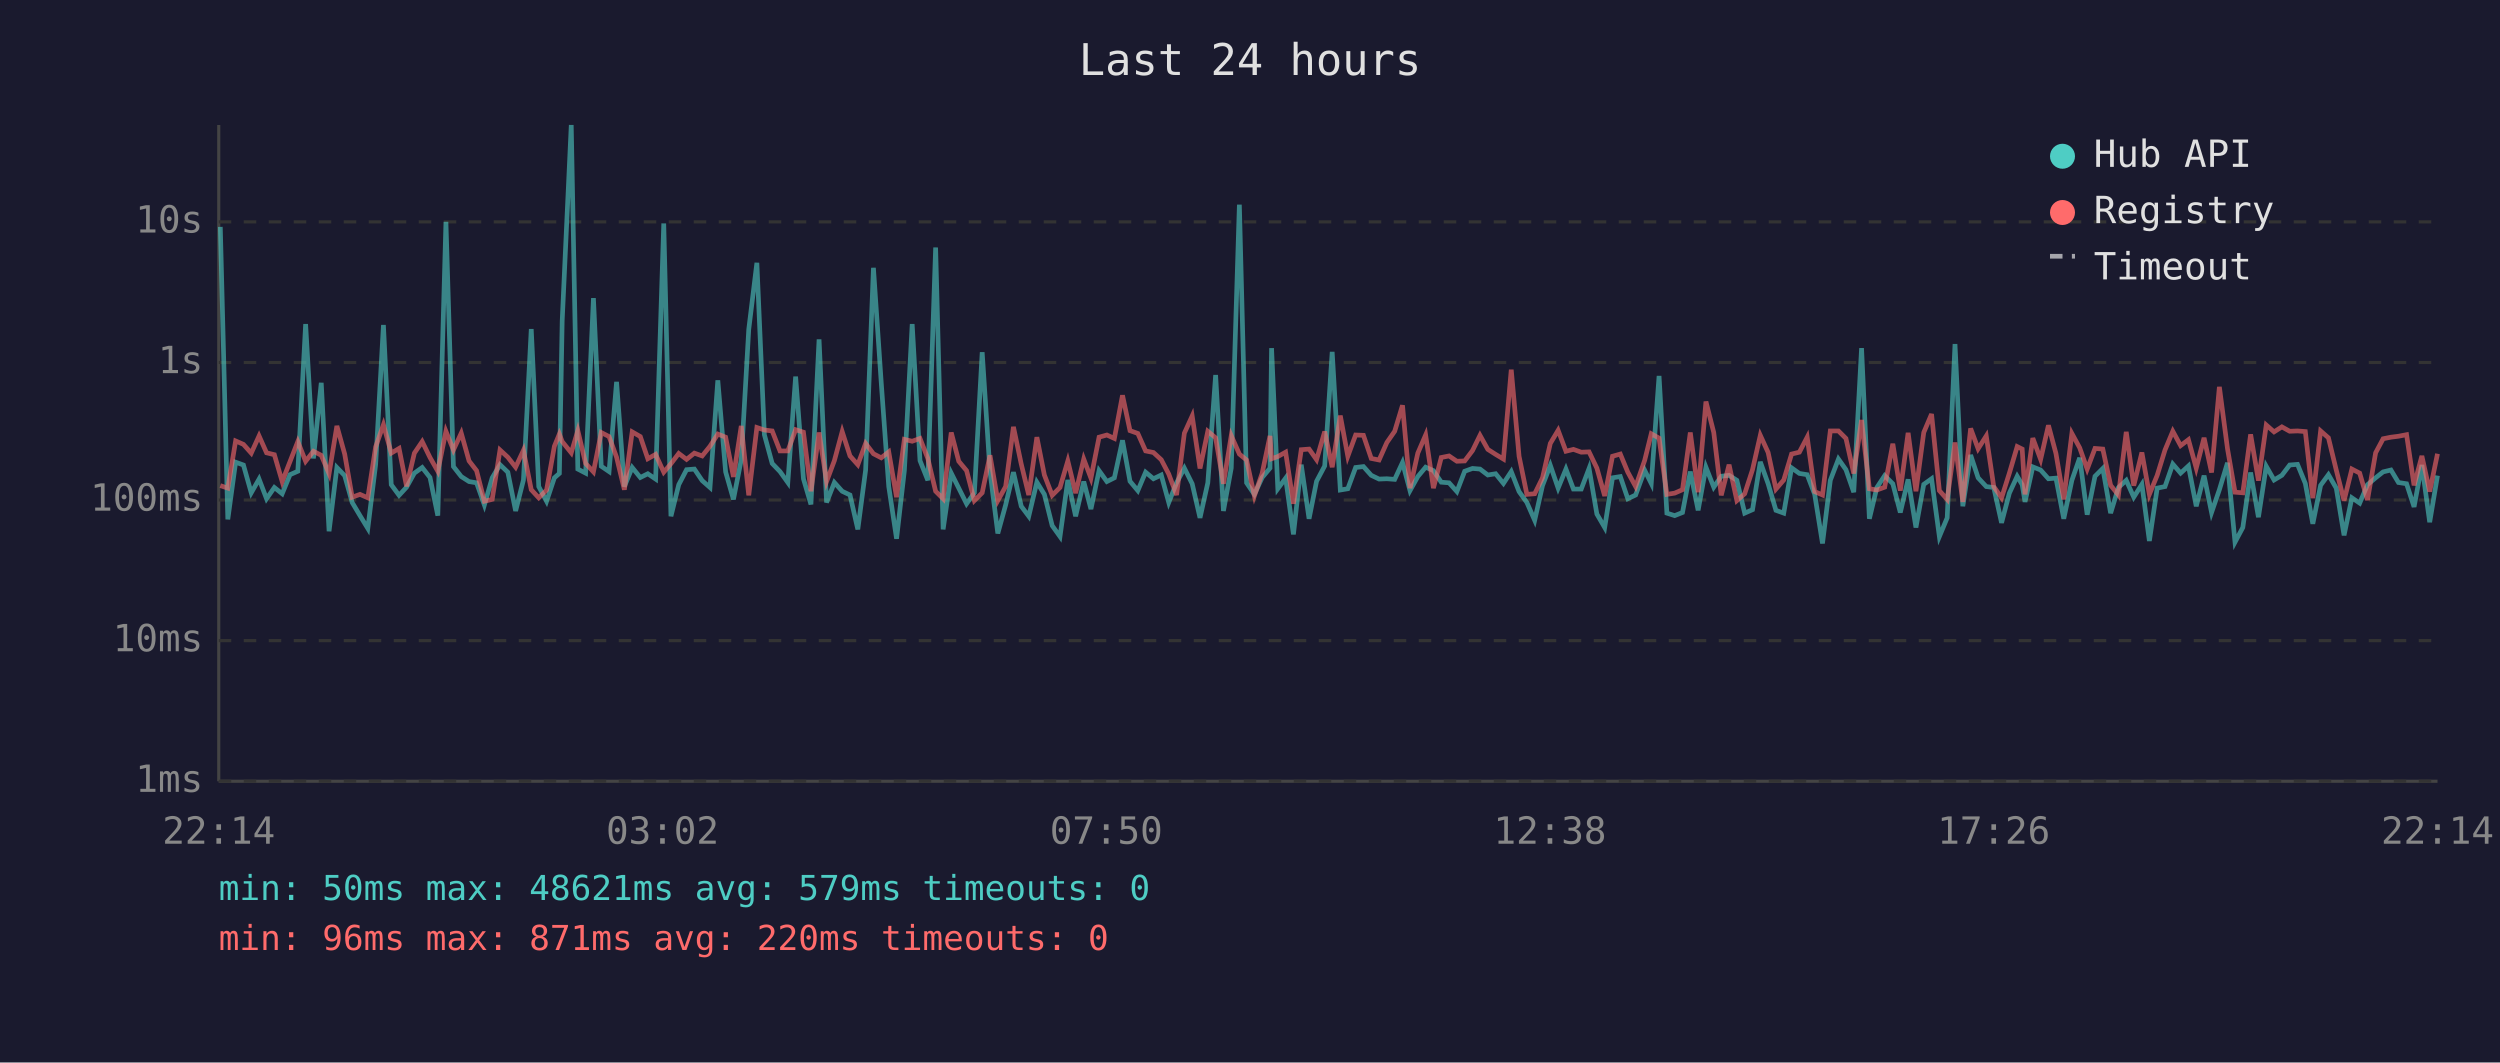
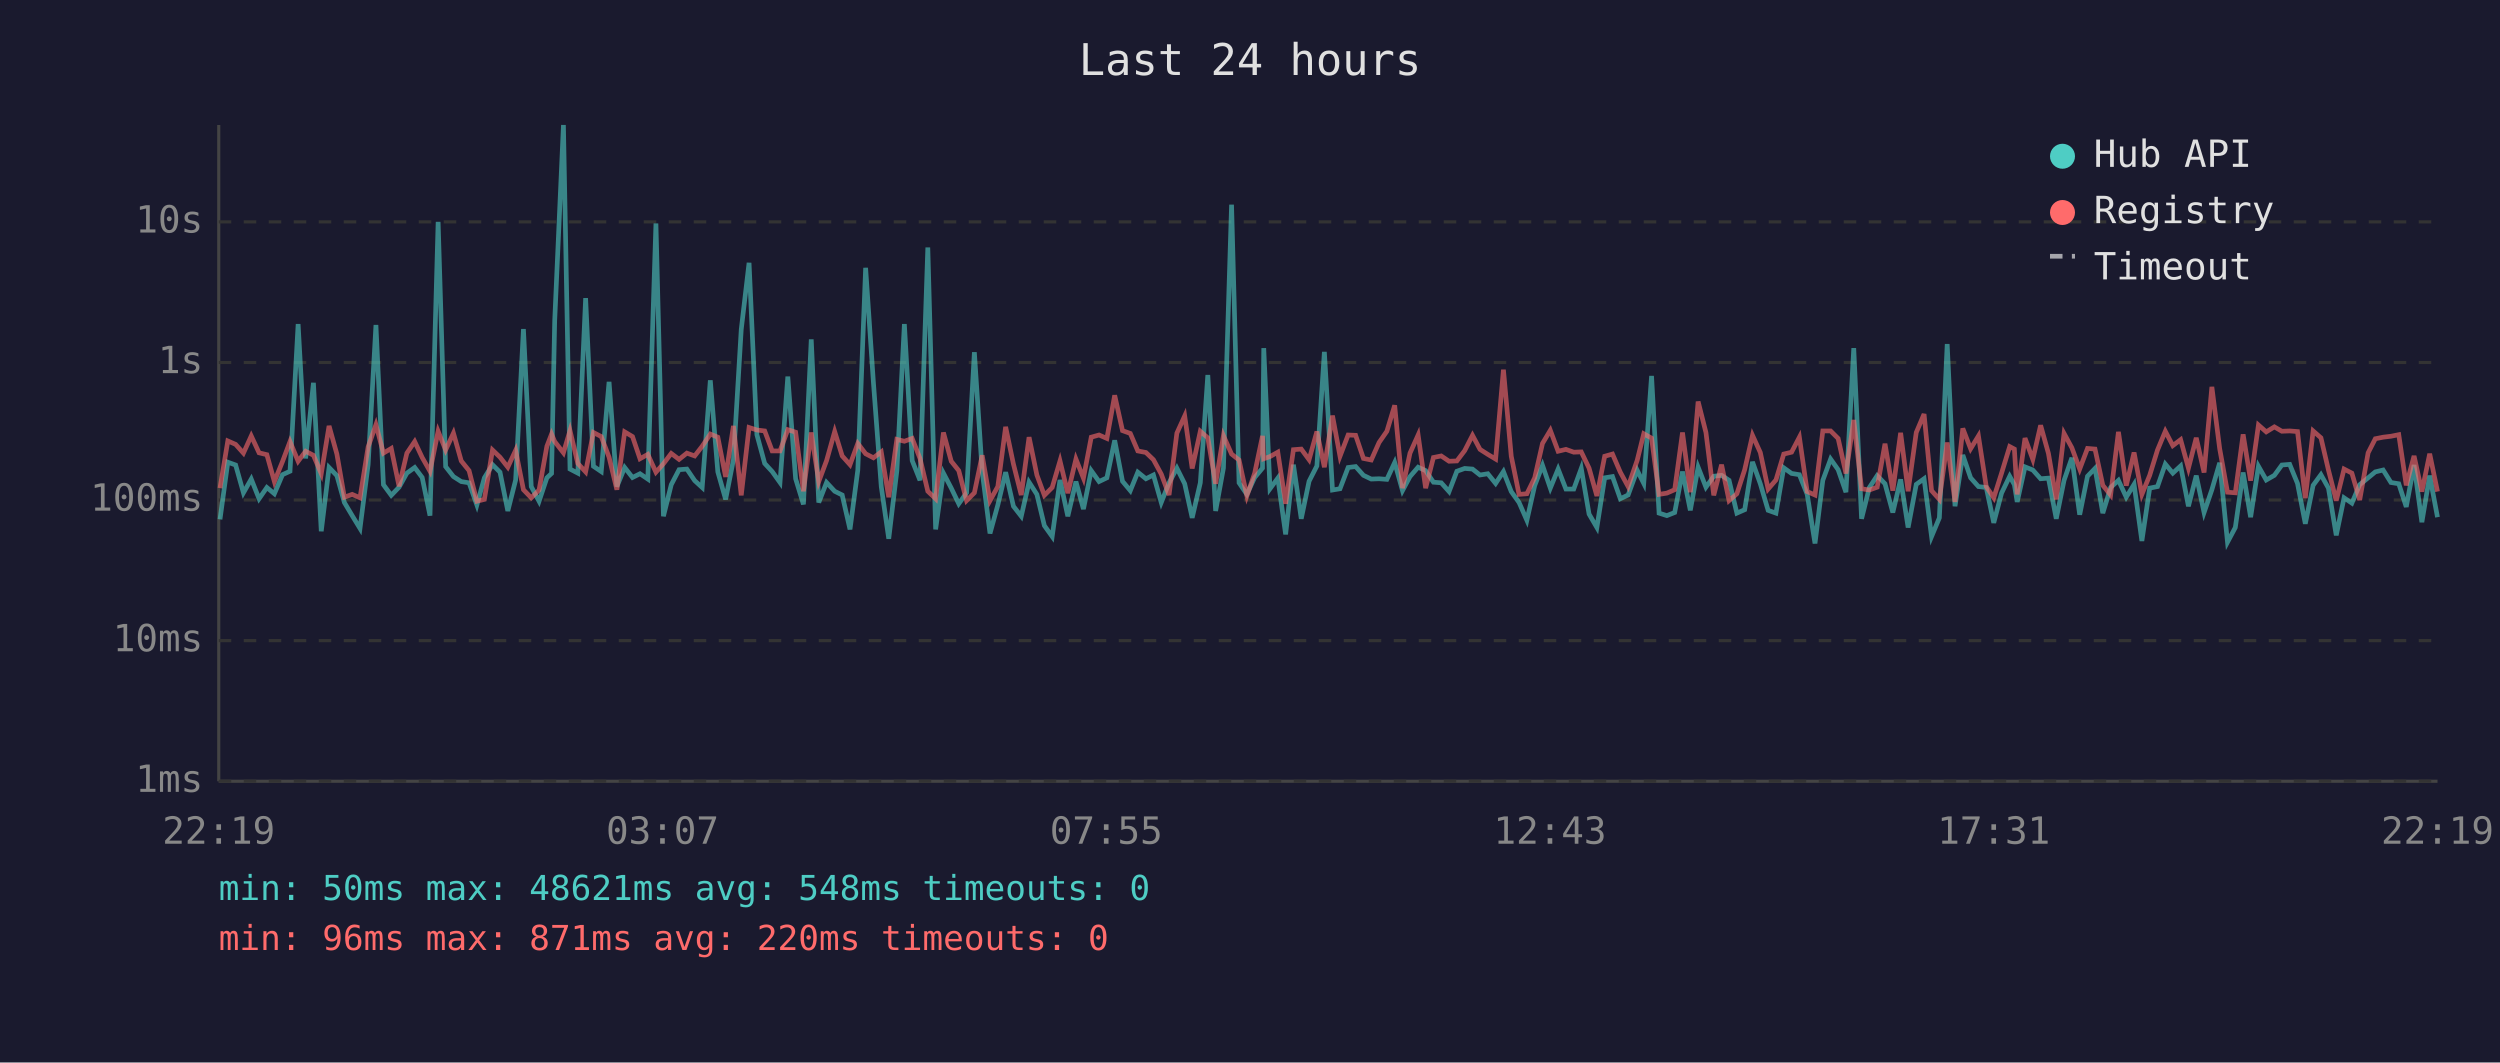
<svg xmlns="http://www.w3.org/2000/svg" viewBox="0 0 800 340" font-family="monospace" font-size="12">
  <rect width="800" height="340" fill="#1a1a2e" />
  <text x="400" y="24" fill="#e0e0e0" font-size="14" text-anchor="middle">Last 24 hours</text>
  <line x1="70" y1="40" x2="70" y2="250" stroke="#444" stroke-width="1" />
  <line x1="70" y1="250" x2="780" y2="250" stroke="#444" stroke-width="1" />
  <line x1="70" y1="250" x2="780" y2="250" stroke="#333" stroke-width="1" stroke-dasharray="4" />
  <text x="65" y="250" fill="#888" text-anchor="end" dominant-baseline="middle">1ms</text>
  <line x1="70" y1="205" x2="780" y2="205" stroke="#333" stroke-width="1" stroke-dasharray="4" />
  <text x="65" y="205" fill="#888" text-anchor="end" dominant-baseline="middle">10ms</text>
  <line x1="70" y1="160" x2="780" y2="160" stroke="#333" stroke-width="1" stroke-dasharray="4" />
  <text x="65" y="160" fill="#888" text-anchor="end" dominant-baseline="middle">100ms</text>
  <line x1="70" y1="116" x2="780" y2="116" stroke="#333" stroke-width="1" stroke-dasharray="4" />
  <text x="65" y="116" fill="#888" text-anchor="end" dominant-baseline="middle">1s</text>
  <line x1="70" y1="71" x2="780" y2="71" stroke="#333" stroke-width="1" stroke-dasharray="4" />
  <text x="65" y="71" fill="#888" text-anchor="end" dominant-baseline="middle">10s</text>
-   <text x="70" y="270" fill="#888" text-anchor="middle">22:14</text>
-   <text x="212" y="270" fill="#888" text-anchor="middle">03:02</text>
-   <text x="354" y="270" fill="#888" text-anchor="middle">07:50</text>
-   <text x="496" y="270" fill="#888" text-anchor="middle">12:38</text>
-   <text x="638" y="270" fill="#888" text-anchor="middle">17:26</text>
-   <text x="780" y="270" fill="#888" text-anchor="middle">22:14</text>
-   <polyline points="70.5,72.6 72.9,166.2 75.4,147.9 77.9,148.8 80.4,157.7 82.9,153.3 85.3,159.6 87.8,156.0 90.3,158.0 92.8,151.9 95.3,150.8 97.8,103.7 100.3,146.7 102.8,122.5 105.3,170.0 107.8,149.6 110.3,152.2 112.7,160.8 115.2,165.0 117.7,169.1 120.2,148.7 122.7,104.0 125.2,155.1 127.7,158.5 130.1,155.9 132.6,151.4 135.1,149.6 137.6,152.8 140.1,165.0 142.7,71.0 145.1,149.3 147.6,152.5 150.1,154.1 152.5,154.5 155.0,161.6 157.5,152.9 160.0,148.7 162.5,151.1 165.0,163.5 167.5,153.6 170.0,105.3 172.4,155.7 174.9,160.4 177.4,152.9 179.0,151.5 179.9,102.7 182.8,40.0 184.9,150.1 187.4,151.4 189.9,95.4 192.4,149.2 194.9,150.9 197.3,122.2 199.8,155.7 202.3,149.6 204.9,152.8 207.3,151.6 209.8,153.3 212.4,71.5 214.7,165.2 217.2,155.1 219.7,150.3 222.2,150.1 224.7,153.8 227.2,156.0 229.7,121.7 232.2,151.0 234.7,159.8 237.2,147.1 239.6,105.4 242.2,84.1 244.6,139.1 247.1,148.3 249.6,150.9 252.1,154.4 254.6,120.5 257.1,153.2 259.5,161.4 262.1,108.6 264.5,160.8 267.0,154.4 269.5,157.2 272.0,158.4 274.5,169.4 277.0,150.4 279.5,85.7 282.0,122.5 284.4,155.7 286.9,172.4 289.4,150.6 291.9,103.7 294.4,147.4 296.9,153.7 299.4,79.2 301.8,169.4 304.4,151.4 306.8,156.2 309.3,161.2 311.8,157.7 314.3,112.7 316.8,150.9 319.3,170.7 321.8,161.6 324.3,151.1 326.8,162.0 329.2,165.2 331.8,154.3 334.2,158.2 336.7,168.2 339.2,171.7 341.7,153.6 344.2,165.2 346.8,154.1 349.1,162.9 351.7,150.6 354.2,154.1 356.6,152.9 359.2,140.9 361.6,154.0 364.1,157.0 366.6,151.1 369.1,153.2 371.6,152.0 374.0,160.8 376.5,154.5 379.0,149.8 381.5,154.8 384.0,165.7 386.5,154.5 389.0,120.0 391.5,163.5 394.0,149.8 396.6,65.5 398.9,154.5 401.4,158.2 403.9,152.8 406.4,149.8 406.9,111.4 408.9,156.4 411.4,153.0 413.9,171.0 416.4,148.7 418.9,166.0 421.3,154.0 423.9,149.1 426.3,112.6 428.9,156.8 431.3,156.4 433.8,149.6 436.3,149.3 438.8,152.1 441.3,153.3 443.8,153.2 446.3,153.4 448.8,148.0 451.2,157.0 453.7,152.5 456.2,149.5 458.7,150.6 461.2,154.3 463.7,154.5 466.2,157.3 468.7,150.8 471.2,149.9 473.6,150.1 476.1,152.0 478.6,151.6 481.1,154.7 483.6,150.9 486.1,157.3 488.6,160.8 491.1,166.5 493.6,155.4 496.1,148.9 498.6,156.2 501.1,150.1 503.5,156.5 506.0,156.5 508.5,149.9 511.0,164.5 513.5,168.8 516.0,152.9 518.5,152.5 520.9,159.6 523.4,158.4 526.3,150.5 528.4,154.7 530.9,120.3 533.4,164.2 535.9,165.0 538.4,164.0 540.9,150.9 543.4,163.3 545.9,149.5 548.4,155.9 550.8,152.4 553.3,152.1 555.8,153.7 558.3,164.2 560.8,163.1 563.3,147.8 565.8,154.8 568.3,163.3 570.8,164.2 573.3,149.7 575.8,151.5 578.3,151.9 580.7,158.2 583.2,173.9 585.7,153.7 588.3,146.9 590.7,150.3 593.2,157.5 595.7,111.4 598.2,166.0 600.6,156.0 603.1,152.2 605.7,154.8 608.1,164.0 610.6,153.4 613.1,168.8 615.6,155.0 618.1,153.2 620.6,171.7 623.1,165.7 625.6,110.1 628.1,162.0 630.6,145.6 633.0,152.9 635.6,155.7 638.0,156.0 640.5,167.3 643.0,157.8 645.5,152.4 647.1,155.1 648.0,160.6 650.5,149.4 653.0,150.4 655.5,153.2 657.9,153.0 660.4,166.0 663.0,153.7 665.5,146.5 667.9,164.7 670.4,152.4 672.9,149.9 675.4,164.2 677.9,156.0 680.4,153.7 682.8,159.1 685.4,155.0 687.8,173.1 690.3,156.2 692.8,155.7 695.3,148.5 697.8,151.4 700.3,149.1 702.8,162.0 705.3,152.2 707.7,164.0 710.2,156.7 712.8,148.1 715.2,173.5 717.7,168.8 720.2,151.2 722.7,165.5 725.2,149.2 727.7,153.6 730.2,152.1 732.7,148.8 735.2,148.6 737.7,154.7 740.1,167.6 742.6,155.3 745.1,151.9 747.6,156.2 750.1,171.3 752.6,159.3 755.1,161.0 757.6,155.1 760.2,152.9 762.6,151.0 765.1,150.4 767.5,154.4 770.1,154.8 772.5,162.2 775.0,148.8 777.5,167.1 780.0,152.2" fill="none" stroke="#4ecdc4" stroke-width="1.5" opacity="0.6" />
-   <polyline points="70.5,155.4 72.9,156.2 75.4,141.1 77.9,142.2 80.4,145.0 82.9,139.5 85.3,144.9 87.8,145.5 90.3,154.1 92.8,147.7 95.3,141.3 97.8,147.6 100.3,144.4 102.8,145.7 105.3,151.6 107.8,136.3 110.3,145.3 112.7,159.1 115.2,158.2 117.7,159.3 120.2,143.0 122.7,135.9 125.2,145.0 127.7,143.5 130.1,155.6 132.6,145.0 135.1,141.3 137.6,146.4 140.1,150.8 142.7,138.0 145.1,144.0 147.6,138.6 150.1,147.5 152.5,150.6 155.0,160.4 157.5,159.8 160.0,144.0 162.5,146.3 165.0,149.5 167.5,144.1 170.0,156.7 172.4,159.3 174.9,156.8 177.4,142.8 179.0,138.9 179.9,141.3 182.8,144.9 184.9,137.8 187.4,148.3 189.9,151.0 192.4,138.4 194.9,139.7 197.3,146.3 199.8,156.7 202.3,138.2 204.9,139.7 207.3,146.8 209.8,145.4 212.4,151.1 214.7,148.4 217.2,145.1 219.7,147.0 222.2,145.0 224.7,145.9 227.2,142.8 229.7,138.9 232.2,139.9 234.7,152.6 237.2,136.3 239.6,158.5 242.2,136.8 244.6,137.6 247.1,137.9 249.6,144.3 252.1,144.3 254.6,137.5 257.1,138.3 259.5,157.2 262.1,138.4 264.5,154.1 267.0,147.4 269.5,138.1 272.0,145.9 274.5,148.7 277.0,141.9 279.5,145.2 282.0,146.5 284.4,144.6 286.9,159.1 289.4,140.6 291.9,141.2 294.4,140.3 296.9,146.7 299.4,157.2 301.8,159.6 304.4,138.4 306.8,147.6 309.3,150.6 311.8,160.2 314.3,157.7 316.8,145.7 319.3,160.2 321.8,155.7 324.3,136.6 326.8,148.5 329.2,158.4 331.8,139.9 334.2,152.0 336.7,158.5 339.2,156.0 341.7,147.5 344.2,157.8 346.8,146.9 349.1,153.0 351.7,139.9 354.2,139.2 356.6,140.3 359.2,126.5 361.6,137.8 364.1,138.7 366.6,144.3 369.1,144.8 371.6,147.1 374.0,151.7 376.5,158.4 379.0,138.6 381.5,133.1 384.0,149.9 386.5,138.0 389.0,140.1 391.5,154.8 394.0,139.4 396.6,145.3 398.9,147.2 401.4,158.7 403.9,151.4 406.4,139.5 406.9,146.8 408.9,146.1 411.4,144.7 413.9,161.2 416.4,143.9 418.9,143.7 421.3,147.1 423.9,138.1 426.3,149.5 428.9,133.0 431.3,146.0 433.8,139.2 436.3,139.3 438.8,146.7 441.3,147.2 443.8,141.6 446.3,138.0 448.8,129.7 451.2,156.2 453.7,145.0 456.2,139.2 458.7,156.2 461.2,146.4 463.7,145.9 466.2,147.6 468.7,147.5 471.2,144.2 473.6,139.3 476.1,143.8 478.6,145.4 481.1,146.9 483.6,118.3 486.1,146.0 488.6,158.2 491.1,158.0 493.6,152.9 496.1,141.9 498.6,137.7 501.1,144.4 503.5,143.8 506.0,144.7 508.5,144.6 511.0,149.8 513.5,158.7 516.0,146.0 518.5,145.3 520.9,151.1 523.4,155.7 526.3,147.3 528.4,138.8 530.9,140.2 533.4,158.2 535.9,157.8 538.4,156.7 540.9,138.4 543.4,157.5 545.9,128.5 548.4,138.4 550.8,158.5 553.3,148.7 555.8,160.2 558.3,158.0 560.8,150.3 563.3,139.3 565.8,144.8 568.3,156.5 570.8,153.6 573.3,145.3 575.8,144.7 578.3,139.9 580.7,157.3 583.2,158.4 585.7,137.9 588.3,137.9 590.7,140.3 593.2,151.5 595.7,134.4 598.2,156.4 600.6,156.8 603.1,155.9 605.7,142.0 608.1,157.0 610.6,138.5 613.1,157.2 615.6,138.4 618.1,132.5 620.6,157.0 623.1,159.8 625.6,141.6 628.1,160.6 630.6,137.1 633.0,143.6 635.6,139.5 638.0,155.7 640.5,159.3 643.0,151.4 645.5,142.9 647.1,143.7 648.0,158.2 650.5,140.2 653.0,147.0 655.5,136.1 657.9,145.1 660.4,159.8 663.0,138.7 665.5,143.3 667.9,150.1 670.4,143.5 672.9,143.7 675.4,155.3 677.9,158.4 680.4,138.2 682.8,155.4 685.4,144.8 687.8,158.2 690.3,152.1 692.8,144.0 695.3,138.0 697.8,142.6 700.3,140.7 702.8,149.8 705.3,140.1 707.7,151.2 710.2,123.8 712.8,143.6 715.2,157.5 717.7,157.7 720.2,139.0 722.7,153.8 725.2,136.0 727.7,138.2 730.2,136.6 732.7,138.0 735.2,137.9 737.7,138.1 740.1,159.4 742.6,137.9 745.1,140.1 747.6,150.4 750.1,160.2 752.6,150.1 755.1,151.4 757.6,160.0 760.2,144.9 762.6,140.4 765.1,139.9 767.5,139.6 770.1,139.1 772.5,155.3 775.0,145.9 777.5,157.3 780.0,145.2" fill="none" stroke="#ff6b6b" stroke-width="1.5" opacity="0.6" />
+   <text x="70" y="270" fill="#888" text-anchor="middle">22:19</text>
+   <text x="212" y="270" fill="#888" text-anchor="middle">03:07</text>
+   <text x="354" y="270" fill="#888" text-anchor="middle">07:55</text>
+   <text x="496" y="270" fill="#888" text-anchor="middle">12:43</text>
+   <text x="638" y="270" fill="#888" text-anchor="middle">17:31</text>
+   <text x="780" y="270" fill="#888" text-anchor="middle">22:19</text>
+   <polyline points="70.4,166.2 72.9,147.9 75.4,148.8 77.9,157.7 80.4,153.3 82.9,159.6 85.4,156.0 87.8,158.0 90.4,151.9 92.8,150.8 95.4,103.7 97.8,146.7 100.3,122.5 102.8,170.0 105.3,149.6 107.8,152.2 110.2,160.8 112.7,165.0 115.2,169.1 117.8,148.7 120.3,104.0 122.7,155.1 125.2,158.5 127.7,155.9 130.2,151.4 132.7,149.6 135.1,152.8 137.6,165.0 140.2,71.0 142.6,149.3 145.1,152.5 147.6,154.1 150.1,154.5 152.6,161.6 155.0,152.9 157.6,148.7 160.0,151.1 162.5,163.5 165.0,153.6 167.5,105.3 170.0,155.7 172.5,160.4 175.0,152.9 176.5,151.5 177.5,102.7 180.3,40.0 182.4,150.1 184.9,151.4 187.4,95.4 189.9,149.2 192.4,150.9 194.9,122.2 197.4,155.7 199.9,149.6 202.4,152.8 204.8,151.6 207.3,153.3 209.9,71.5 212.3,165.2 214.8,155.1 217.3,150.3 219.8,150.1 222.3,153.8 224.7,156.0 227.3,121.7 229.7,151.0 232.2,159.8 234.7,147.1 237.2,105.4 239.7,84.1 242.2,139.1 244.7,148.3 247.1,150.9 249.6,154.4 252.1,120.5 254.6,153.2 257.1,161.4 259.6,108.6 262.0,160.8 264.5,154.4 267.1,157.2 269.5,158.4 272.0,169.4 274.5,150.4 277.0,85.7 279.5,122.5 282.0,155.7 284.4,172.4 287.0,150.6 289.4,103.7 291.9,147.4 294.4,153.7 296.9,79.2 299.4,169.4 301.9,151.4 304.4,156.2 306.8,161.2 309.3,157.7 311.8,112.7 314.3,150.9 316.8,170.7 319.3,161.6 321.8,151.1 324.3,162.0 326.8,165.2 329.3,154.3 331.8,158.2 334.2,168.2 336.7,171.7 339.2,153.6 341.7,165.2 344.3,154.1 346.7,162.9 349.2,150.6 351.7,154.1 354.2,152.9 356.7,140.9 359.2,154.0 361.7,157.0 364.1,151.1 366.7,153.2 369.1,152.0 371.6,160.8 374.1,154.5 376.6,149.8 379.1,154.8 381.5,165.7 384.1,154.5 386.5,120.0 389.0,163.5 391.5,149.8 394.1,65.5 396.5,154.5 399.0,158.2 401.5,152.8 404.0,149.8 404.4,111.4 406.4,156.4 408.9,153.0 411.4,171.0 413.9,148.7 416.4,166.0 418.9,154.0 421.4,149.1 423.8,112.6 426.4,156.8 428.8,156.4 431.4,149.6 433.8,149.3 436.3,152.1 438.8,153.3 441.3,153.2 443.8,153.4 446.3,148.0 448.8,157.0 451.2,152.5 453.8,149.5 456.2,150.6 458.7,154.3 461.2,154.5 463.7,157.3 466.2,150.8 468.7,149.9 471.2,150.1 473.6,152.0 476.1,151.6 478.6,154.7 481.1,150.9 483.6,157.3 486.1,160.8 488.6,166.5 491.1,155.4 493.6,148.9 496.1,156.2 498.6,150.1 501.1,156.5 503.6,156.5 506.0,149.9 508.5,164.5 511.0,168.8 513.5,152.9 516.0,152.5 518.5,159.6 521.0,158.4 523.9,150.5 526.0,154.7 528.5,120.3 530.9,164.2 533.4,165.0 535.9,164.0 538.4,150.9 540.9,163.3 543.4,149.5 545.9,155.9 548.4,152.4 550.9,152.1 553.3,153.7 555.8,164.2 558.3,163.1 560.8,147.8 563.3,154.8 565.8,163.3 568.3,164.2 570.8,149.7 573.3,151.5 575.8,151.9 578.3,158.2 580.8,173.9 583.3,153.7 585.8,146.9 588.2,150.3 590.7,157.5 593.2,111.4 595.7,166.0 598.2,156.0 600.7,152.2 603.2,154.8 605.7,164.0 608.2,153.4 610.6,168.8 613.2,155.0 615.7,153.2 618.1,171.7 620.6,165.7 623.1,110.1 625.6,162.0 628.1,145.6 630.6,152.9 633.1,155.7 635.6,156.0 638.0,167.3 640.5,157.8 643.1,152.4 644.6,155.1 645.5,160.6 648.0,149.4 650.5,150.4 653.0,153.2 655.5,153.0 658.0,166.0 660.5,153.7 663.0,146.5 665.5,164.7 668.0,152.4 670.4,149.9 672.9,164.2 675.4,156.0 677.9,153.7 680.4,159.1 682.9,155.0 685.4,173.1 687.9,156.2 690.4,155.7 692.9,148.5 695.3,151.4 697.8,149.1 700.3,162.0 702.8,152.2 705.3,164.0 707.8,156.7 710.3,148.1 712.8,173.5 715.3,168.8 717.8,151.2 720.2,165.5 722.7,149.2 725.2,153.6 727.8,152.1 730.2,148.8 732.7,148.6 735.2,154.7 737.7,167.6 740.2,155.3 742.7,151.9 745.1,156.2 747.6,171.3 750.1,159.3 752.6,161.0 755.1,155.1 757.8,152.9 760.1,151.0 762.6,150.4 765.1,154.4 767.6,154.8 770.0,162.2 772.5,148.8 775.0,167.1 777.5,152.2 780.0,165.5" fill="none" stroke="#4ecdc4" stroke-width="1.5" opacity="0.6" />
+   <polyline points="70.4,156.2 72.9,141.1 75.4,142.2 77.9,145.0 80.4,139.5 82.9,144.9 85.4,145.5 87.8,154.1 90.4,147.7 92.8,141.3 95.4,147.6 97.8,144.4 100.3,145.7 102.8,151.6 105.3,136.3 107.8,145.3 110.2,159.1 112.7,158.2 115.2,159.3 117.8,143.0 120.3,135.9 122.7,145.0 125.2,143.5 127.7,155.6 130.2,145.0 132.7,141.3 135.1,146.4 137.6,150.8 140.2,138.0 142.6,144.0 145.1,138.6 147.6,147.5 150.1,150.6 152.6,160.4 155.0,159.8 157.6,144.0 160.0,146.3 162.5,149.5 165.0,144.1 167.5,156.7 170.0,159.3 172.5,156.8 175.0,142.8 176.5,138.9 177.5,141.3 180.3,144.9 182.4,137.8 184.9,148.3 187.4,151.0 189.9,138.4 192.4,139.7 194.9,146.3 197.4,156.7 199.9,138.2 202.4,139.7 204.8,146.8 207.3,145.4 209.9,151.1 212.3,148.4 214.8,145.1 217.3,147.0 219.8,145.0 222.3,145.9 224.7,142.8 227.3,138.9 229.7,139.9 232.2,152.6 234.7,136.3 237.2,158.5 239.7,136.8 242.2,137.6 244.7,137.9 247.1,144.3 249.6,144.3 252.1,137.5 254.6,138.3 257.1,157.2 259.6,138.4 262.0,154.1 264.5,147.4 267.1,138.1 269.5,145.9 272.0,148.7 274.5,141.9 277.0,145.2 279.5,146.5 282.0,144.6 284.4,159.1 287.0,140.6 289.4,141.2 291.9,140.3 294.4,146.7 296.9,157.2 299.4,159.6 301.9,138.4 304.4,147.6 306.8,150.6 309.3,160.2 311.8,157.7 314.3,145.7 316.8,160.2 319.3,155.7 321.8,136.6 324.3,148.5 326.8,158.4 329.3,139.9 331.8,152.0 334.2,158.5 336.7,156.0 339.2,147.5 341.7,157.8 344.3,146.9 346.7,153.0 349.2,139.9 351.7,139.2 354.2,140.3 356.7,126.5 359.2,137.8 361.7,138.7 364.1,144.3 366.7,144.8 369.1,147.1 371.6,151.7 374.1,158.4 376.6,138.6 379.1,133.1 381.5,149.9 384.1,138.0 386.5,140.1 389.0,154.8 391.5,139.4 394.1,145.3 396.5,147.2 399.0,158.7 401.5,151.4 404.0,139.5 404.4,146.8 406.4,146.1 408.9,144.7 411.4,161.2 413.9,143.9 416.4,143.7 418.9,147.1 421.4,138.1 423.8,149.5 426.4,133.0 428.8,146.0 431.4,139.2 433.8,139.3 436.3,146.7 438.8,147.2 441.3,141.6 443.8,138.0 446.3,129.7 448.8,156.2 451.2,145.0 453.8,139.2 456.2,156.2 458.7,146.4 461.2,145.9 463.7,147.6 466.2,147.5 468.7,144.2 471.2,139.3 473.6,143.8 476.1,145.4 478.6,146.9 481.1,118.3 483.6,146.0 486.1,158.2 488.6,158.0 491.1,152.9 493.6,141.9 496.1,137.7 498.6,144.4 501.1,143.8 503.6,144.7 506.0,144.6 508.5,149.8 511.0,158.7 513.5,146.0 516.0,145.3 518.5,151.1 521.0,155.7 523.9,147.3 526.0,138.8 528.5,140.2 530.9,158.2 533.4,157.8 535.9,156.7 538.4,138.4 540.9,157.5 543.4,128.5 545.9,138.4 548.4,158.5 550.9,148.7 553.3,160.2 555.8,158.0 558.3,150.3 560.8,139.3 563.3,144.8 565.8,156.5 568.3,153.6 570.8,145.3 573.3,144.7 575.8,139.9 578.3,157.3 580.8,158.4 583.3,137.9 585.8,137.9 588.2,140.3 590.7,151.5 593.2,134.4 595.7,156.4 598.2,156.8 600.7,155.9 603.2,142.0 605.7,157.0 608.2,138.5 610.6,157.2 613.2,138.4 615.7,132.5 618.1,157.0 620.6,159.8 623.1,141.6 625.6,160.6 628.1,137.1 630.6,143.6 633.1,139.5 635.6,155.7 638.0,159.3 640.5,151.4 643.1,142.9 644.6,143.7 645.5,158.2 648.0,140.2 650.5,147.0 653.0,136.1 655.5,145.1 658.0,159.8 660.5,138.7 663.0,143.3 665.5,150.1 668.0,143.5 670.4,143.7 672.9,155.3 675.4,158.4 677.9,138.2 680.4,155.4 682.9,144.8 685.4,158.2 687.9,152.1 690.4,144.0 692.9,138.0 695.3,142.6 697.8,140.7 700.3,149.8 702.8,140.1 705.3,151.2 707.8,123.8 710.3,143.6 712.8,157.5 715.3,157.7 717.8,139.0 720.2,153.8 722.7,136.0 725.2,138.2 727.8,136.6 730.2,138.0 732.7,137.9 735.2,138.1 737.7,159.4 740.2,137.9 742.7,140.1 745.1,150.4 747.6,160.2 750.1,150.1 752.6,151.4 755.1,160.0 757.8,144.9 760.1,140.4 762.6,139.9 765.1,139.6 767.6,139.1 770.0,155.3 772.5,145.9 775.0,157.3 777.5,145.2 780.0,157.3" fill="none" stroke="#ff6b6b" stroke-width="1.5" opacity="0.6" />
  <circle cx="660" cy="50" r="4" fill="#4ecdc4" />
  <text x="670" y="50" fill="#e0e0e0" dominant-baseline="middle">Hub API</text>
  <circle cx="660" cy="68" r="4" fill="#ff6b6b" />
  <text x="670" y="68" fill="#e0e0e0" dominant-baseline="middle">Registry</text>
  <line x1="656" y1="82" x2="664" y2="82" stroke="#e0e0e0" stroke-width="1.5" stroke-dasharray="4,3" opacity="0.7" />
  <text x="670" y="86" fill="#e0e0e0" dominant-baseline="middle">Timeout</text>
-   <text x="70" y="288" fill="#4ecdc4" font-size="11">min: 50ms  max: 48621ms  avg: 579ms  timeouts: 0</text>
+   <text x="70" y="288" fill="#4ecdc4" font-size="11">min: 50ms  max: 48621ms  avg: 548ms  timeouts: 0</text>
  <text x="70" y="304" fill="#ff6b6b" font-size="11">min: 96ms  max: 871ms  avg: 220ms  timeouts: 0</text>
</svg>
